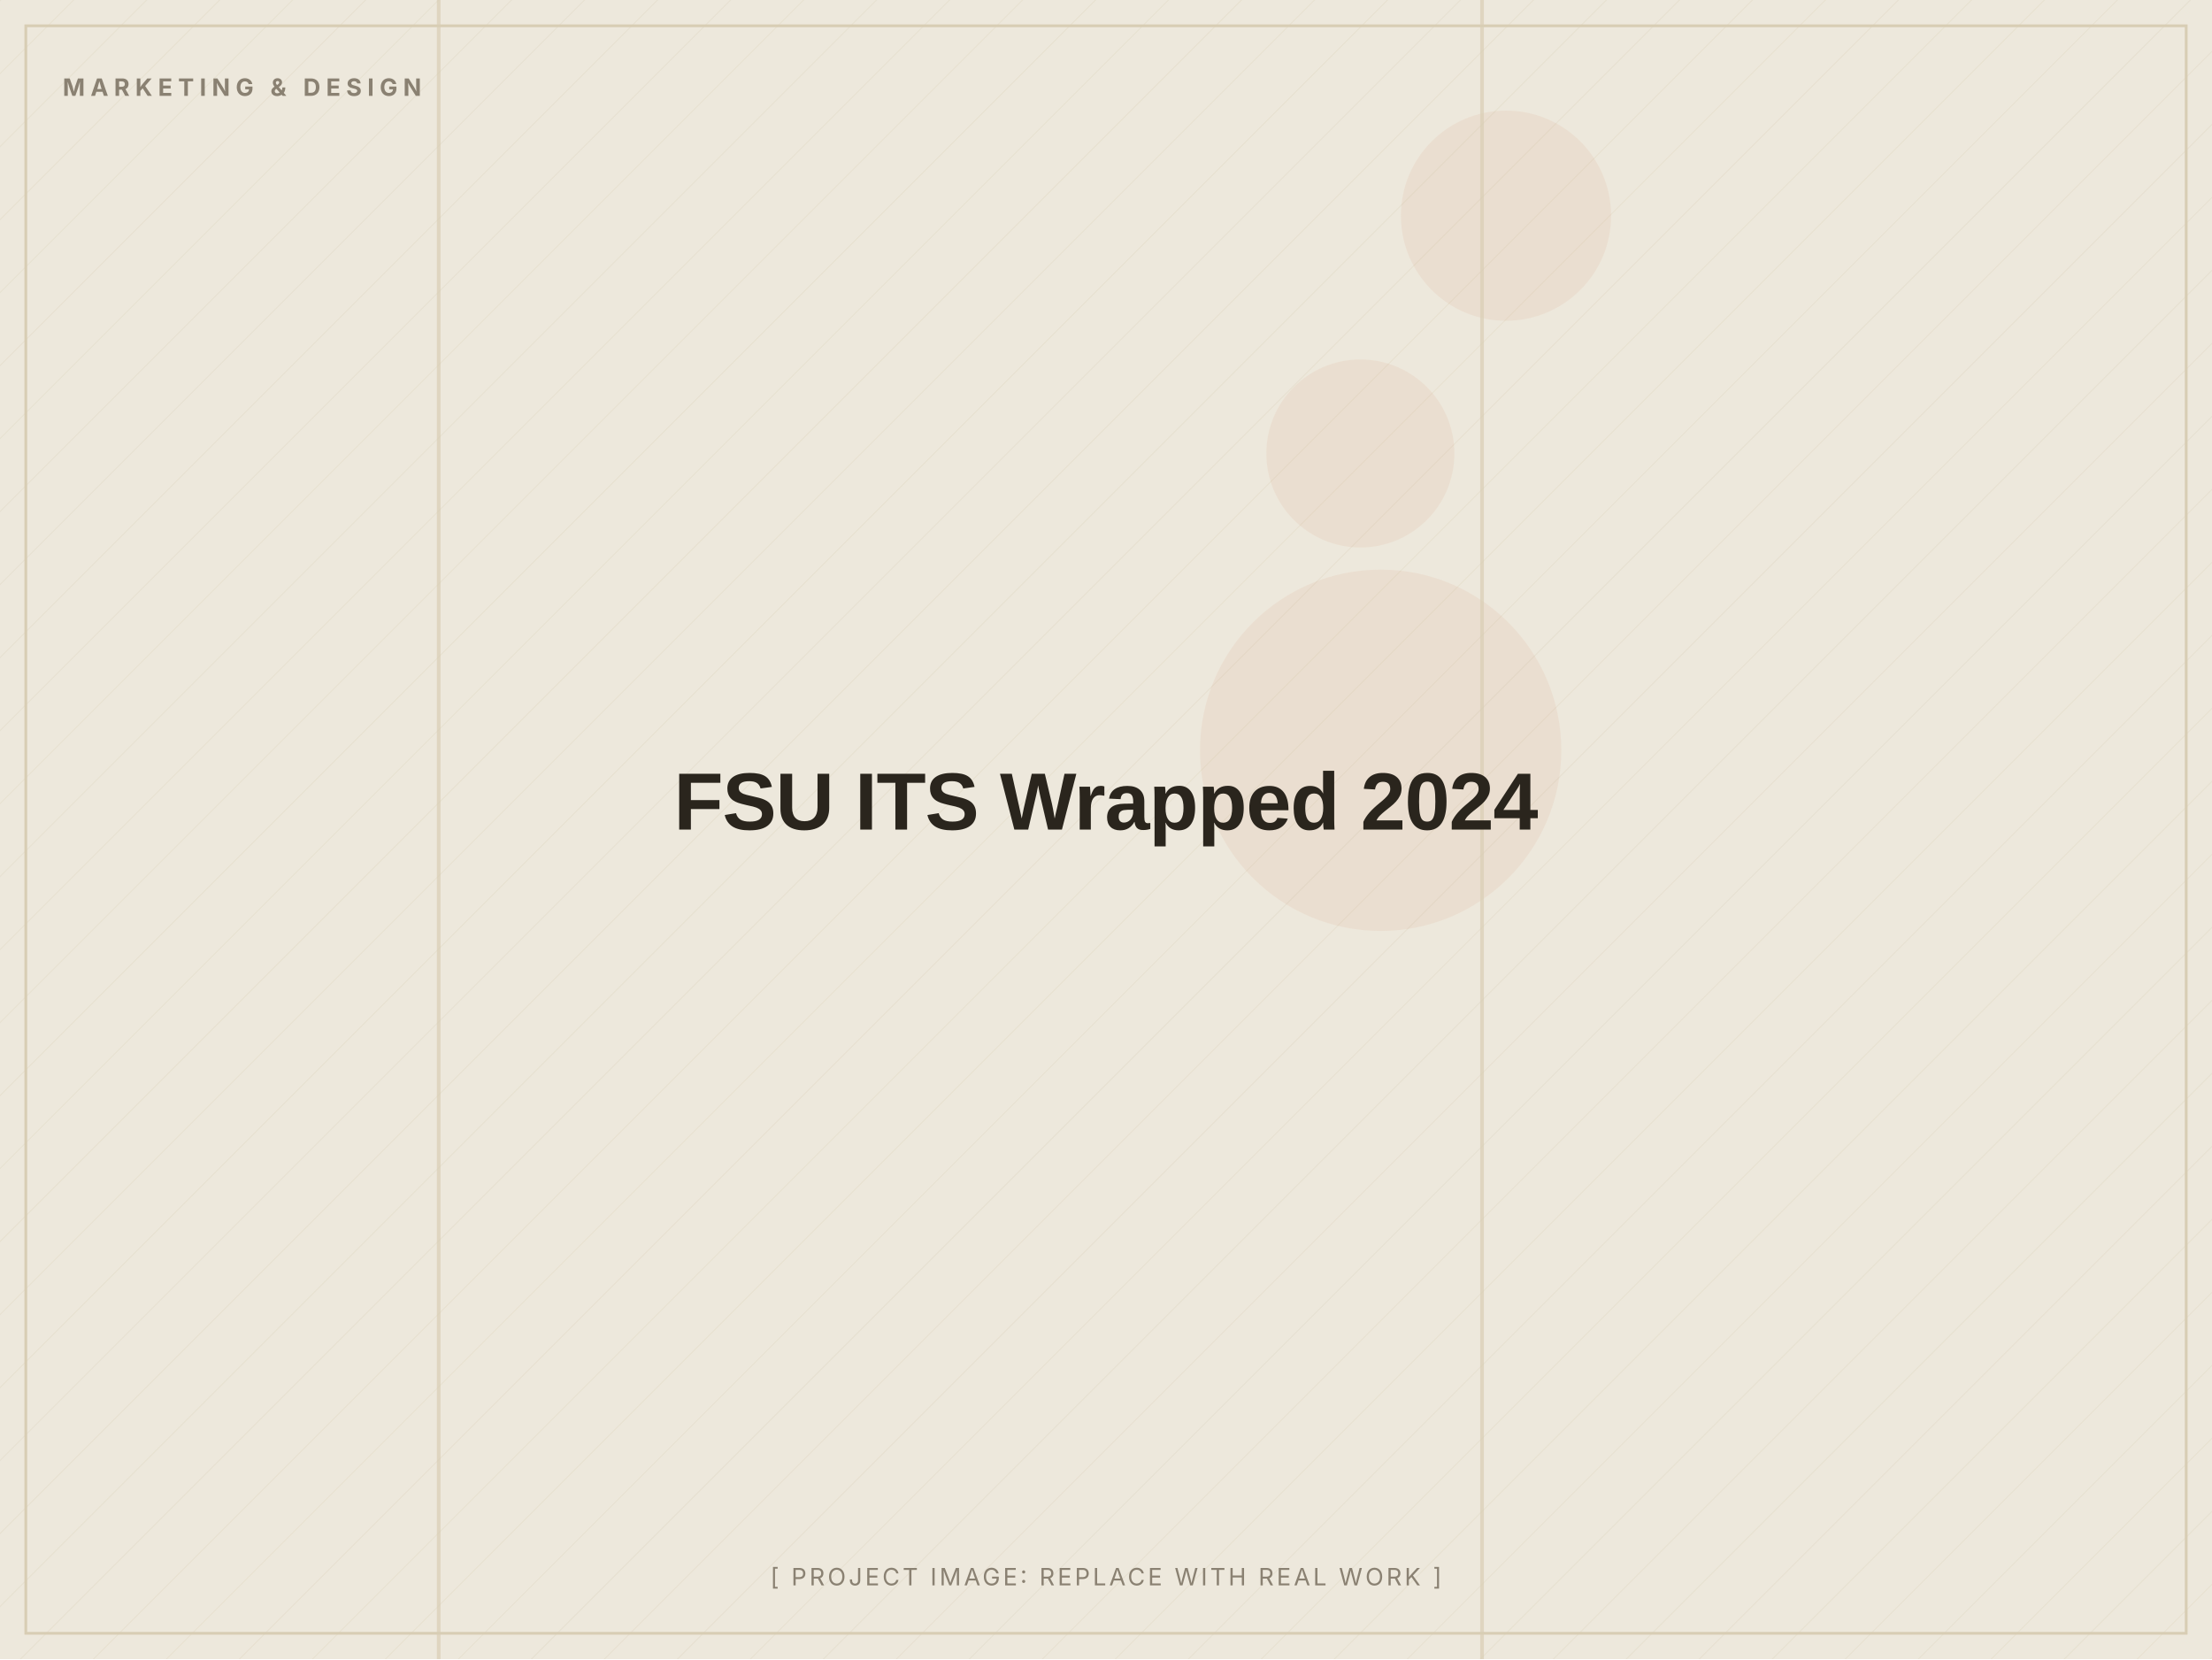
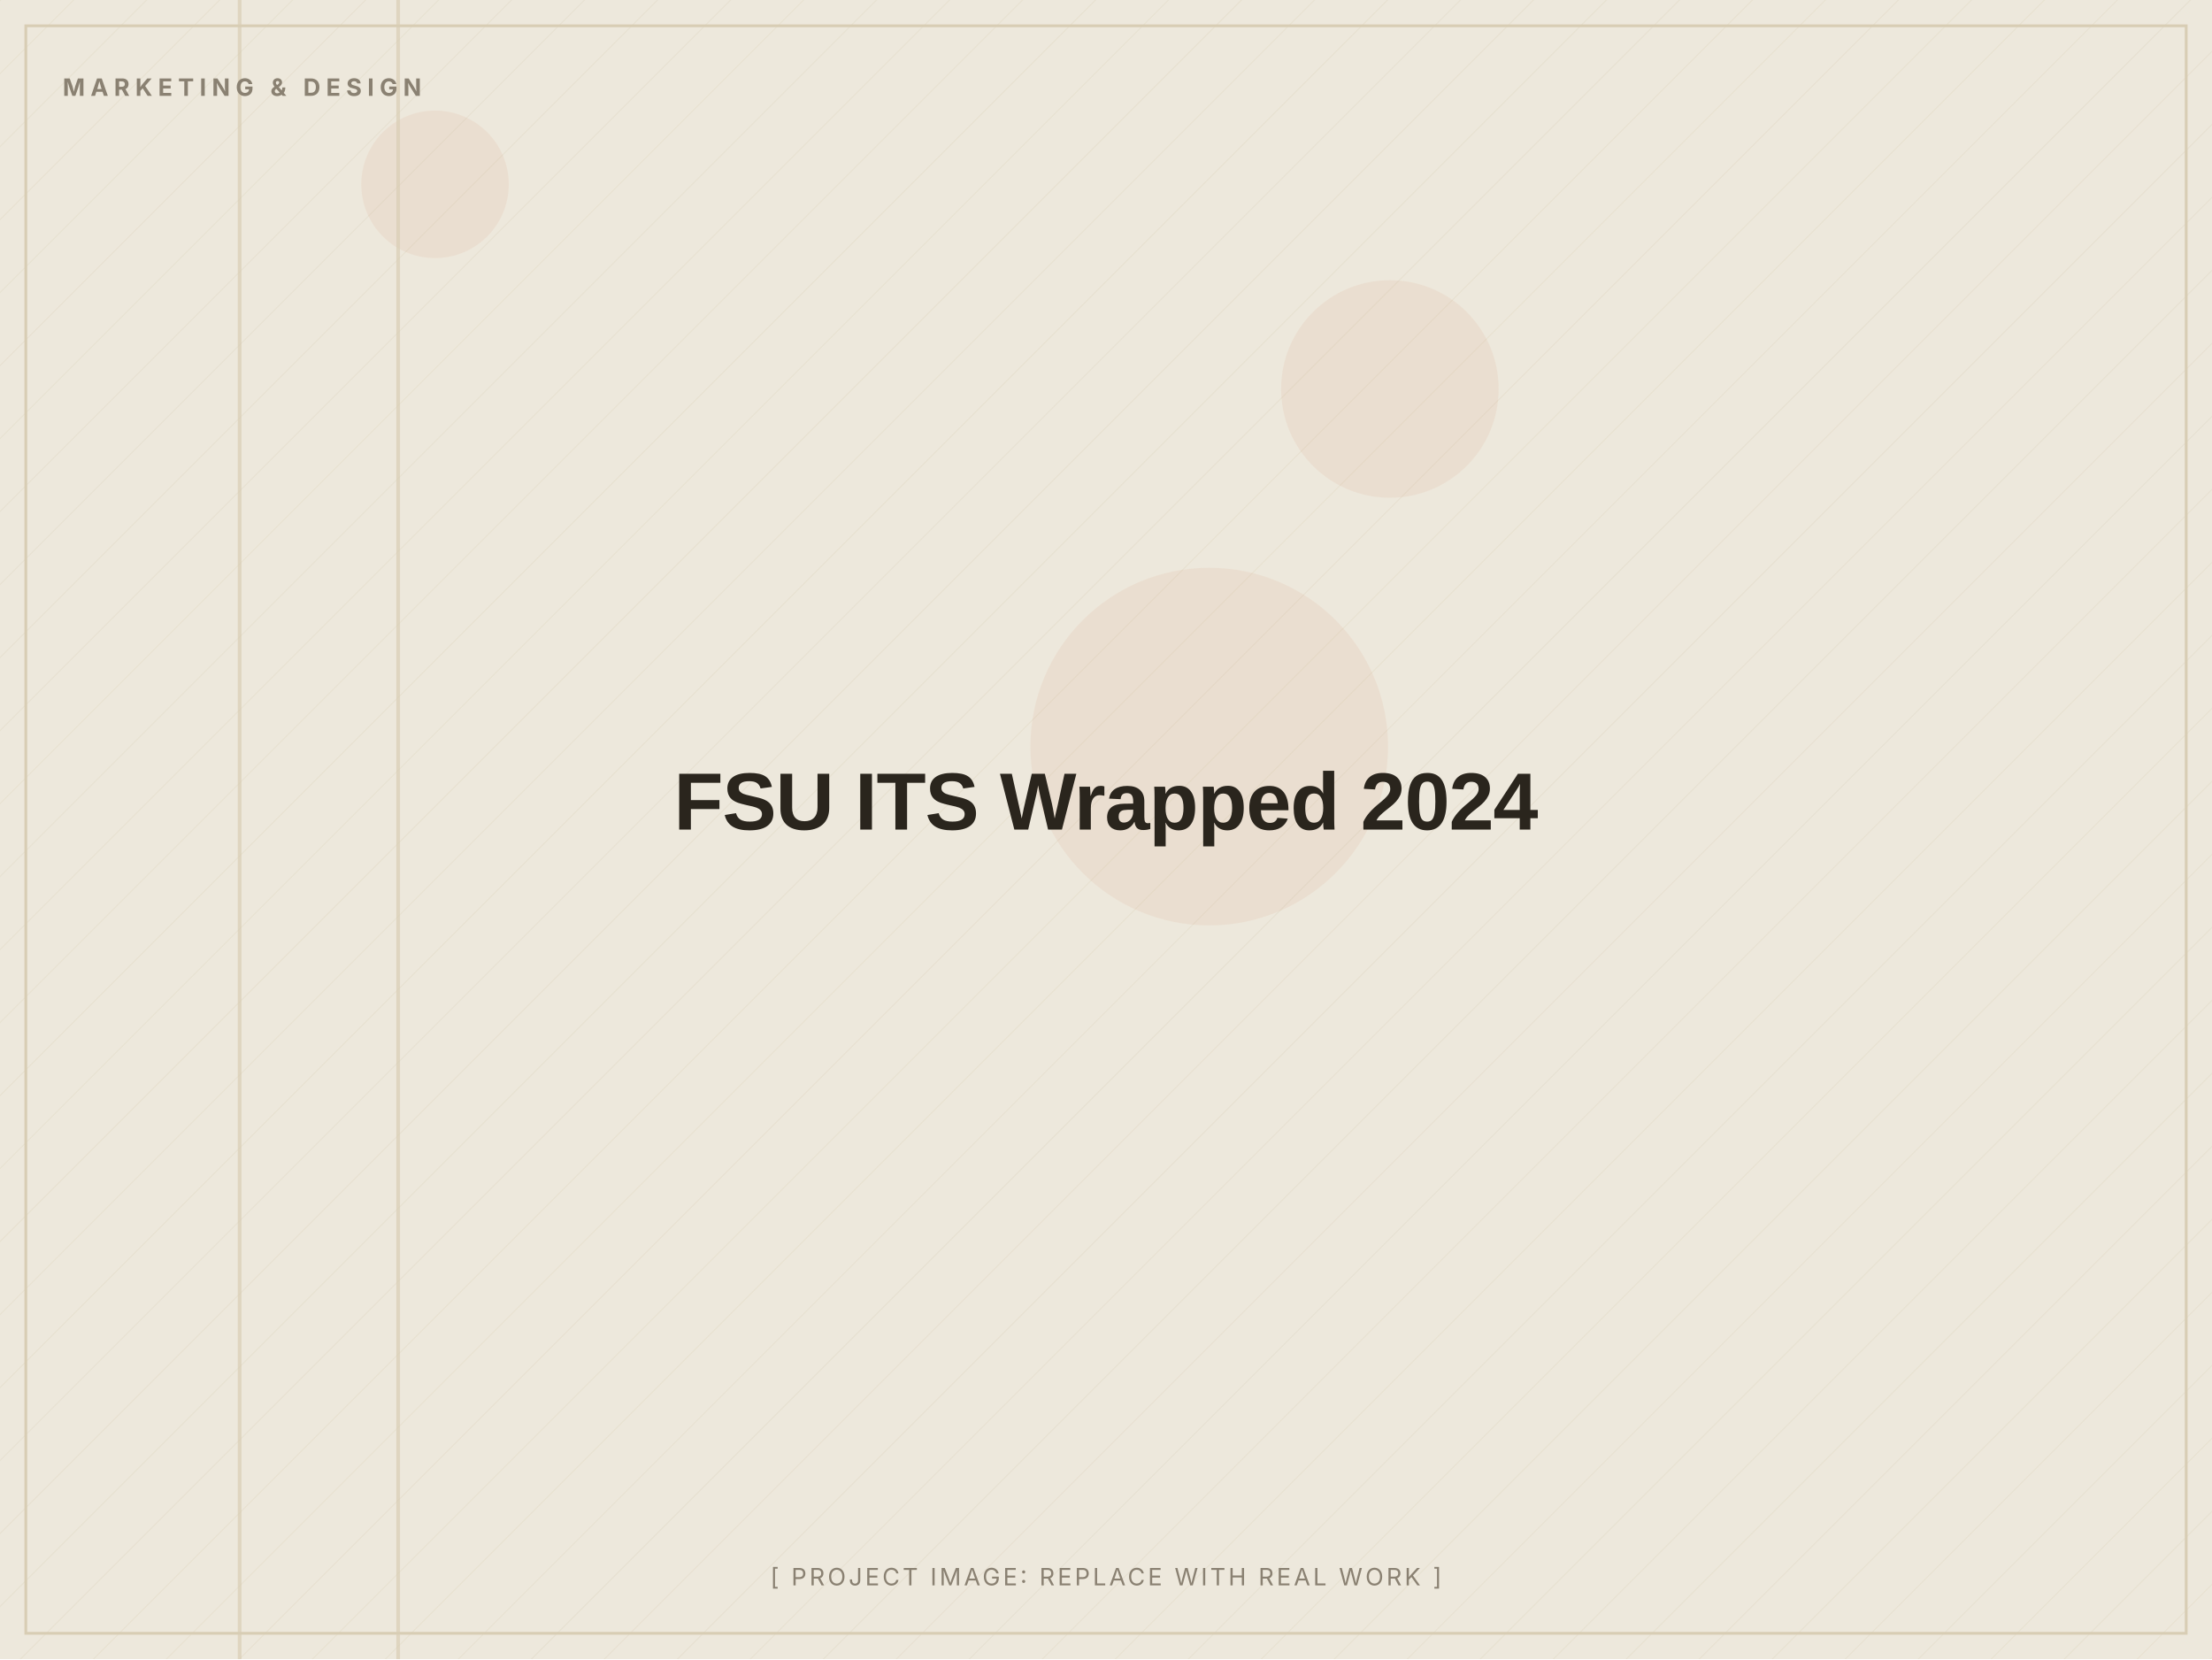
<svg xmlns="http://www.w3.org/2000/svg" width="1200" height="900" viewBox="0 0 1200 900" role="img" aria-label="FSU ITS Wrapped 2024 (placeholder image)">
  <defs>
    <pattern id="d" width="28" height="28" patternUnits="userSpaceOnUse" patternTransform="rotate(45)">
      <line x1="0" y1="0" x2="0" y2="28" stroke="#D8CDB4" stroke-width="1" opacity="0.5" />
    </pattern>
  </defs>
  <rect width="1200" height="900" fill="#EDE8DC" />
  <rect width="1200" height="900" fill="url(#d)" opacity="0.55" />
-   <circle cx="749" cy="407" r="98" fill="#C2410C" opacity="0.06" />
-   <circle cx="738" cy="246" r="51" fill="#C2410C" opacity="0.06" />
-   <circle cx="817" cy="117" r="57" fill="#C2410C" opacity="0.06" />
-   <rect x="237" y="0" width="2" height="900" fill="#D8CDB4" opacity="0.7" />
-   <rect x="803" y="0" width="2" height="900" fill="#D8CDB4" opacity="0.7" />
+   <circle cx="236" cy="100" r="40" fill="#C2410C" opacity="0.06" />
+   <circle cx="754" cy="211" r="59" fill="#C2410C" opacity="0.06" />
+   <circle cx="656" cy="405" r="97" fill="#C2410C" opacity="0.06" />
+   <rect x="215" y="0" width="2" height="900" fill="#D8CDB4" opacity="0.7" />
+   <rect x="129" y="0" width="2" height="900" fill="#D8CDB4" opacity="0.7" />
  <rect x="14" y="14" width="1172" height="872" fill="none" stroke="#D8CDB4" stroke-width="1.5" />
  <text x="34" y="52" font-family="Inter, Arial, sans-serif" font-weight="700" font-size="13" letter-spacing="3" fill="#8A8172">MARKETING &amp; DESIGN</text>
  <text x="600.0" y="450.0" text-anchor="middle" font-family="Archivo, Arial, sans-serif" font-weight="800" font-size="44" letter-spacing="-0.5" fill="#2A251D">FSU ITS Wrapped 2024</text>
  <text x="600.0" y="860" text-anchor="middle" font-family="Inter, Arial, sans-serif" font-size="13" letter-spacing="1.5" fill="#8A8172">[ PROJECT IMAGE: REPLACE WITH REAL WORK ]</text>
</svg>
